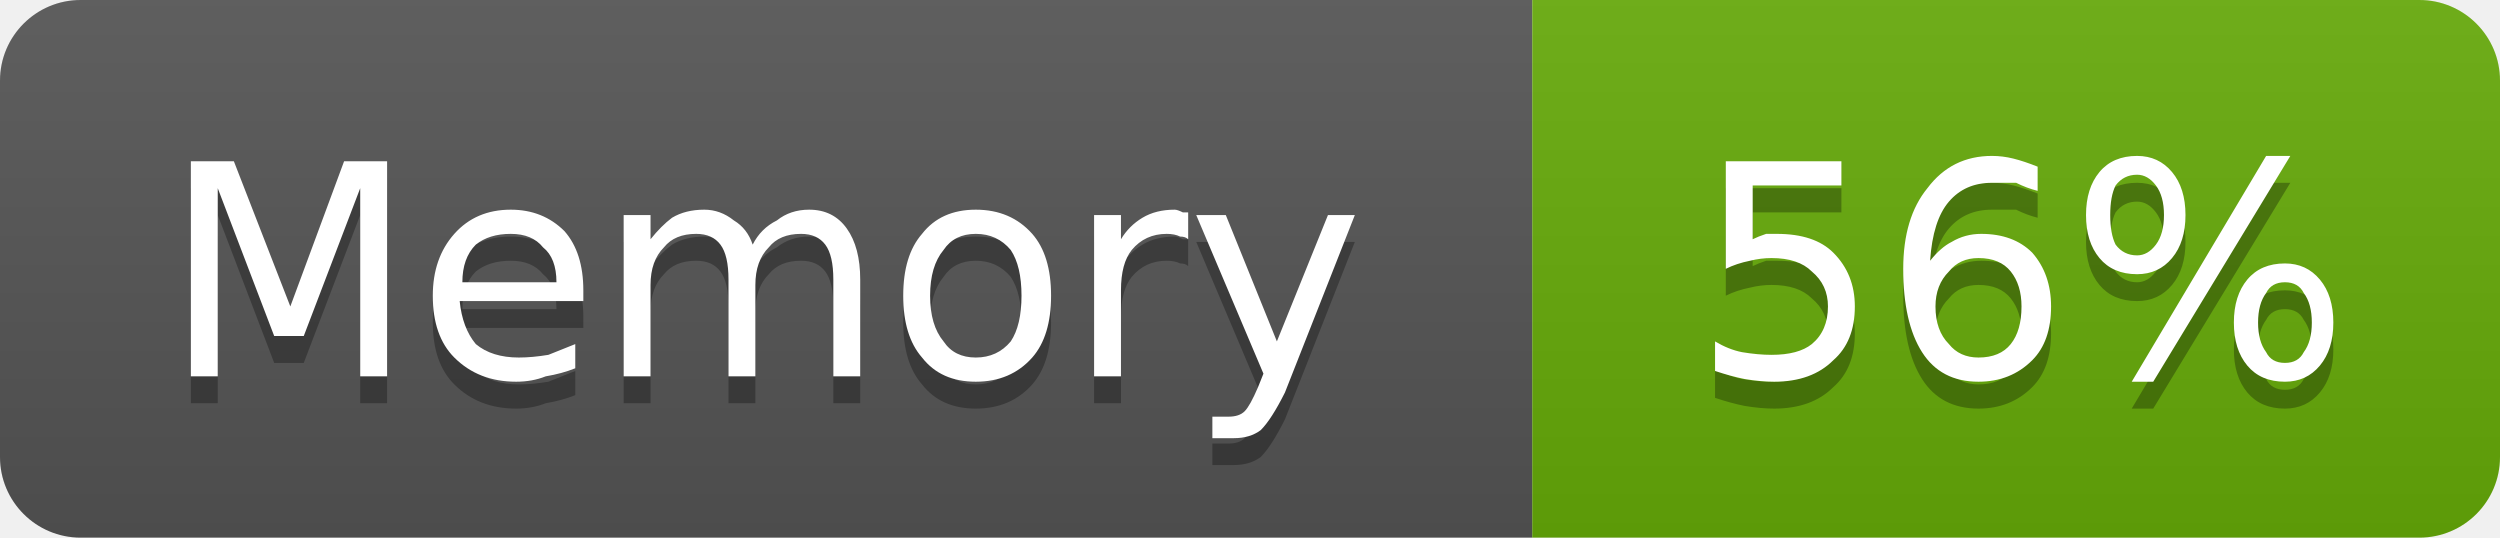
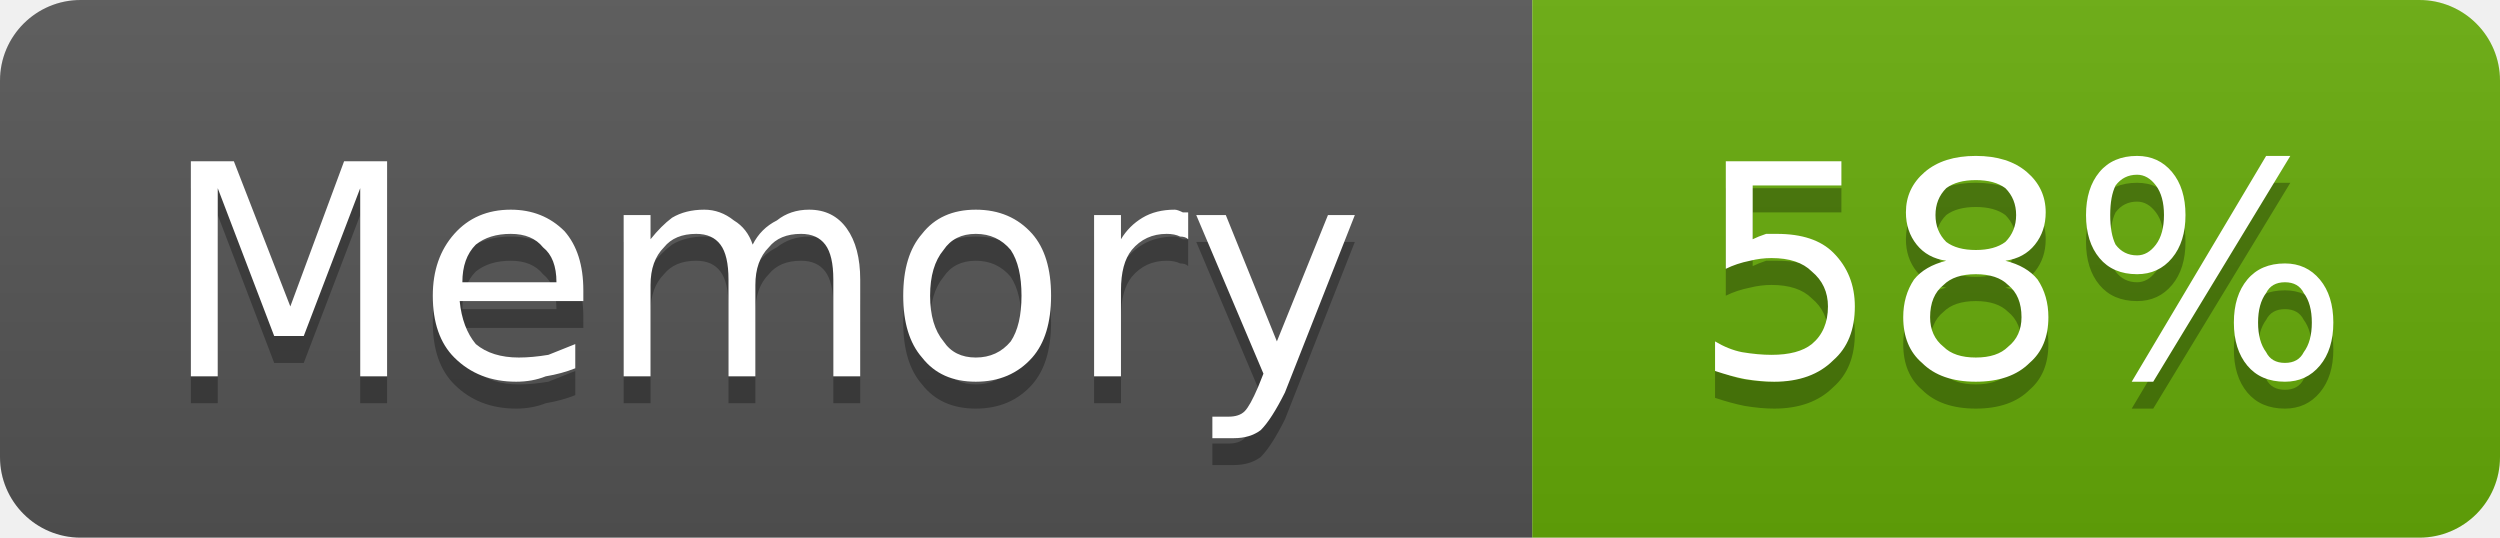
- <svg xmlns="http://www.w3.org/2000/svg" width="93" height="20" viewBox="0 0 93 20" role="img" aria-label="Memory: 56%">
+ <svg xmlns="http://www.w3.org/2000/svg" width="93" height="20" viewBox="0 0 93 20" role="img" aria-label="Memory: 58%">
  <linearGradient id="g-cluster_memory_usage" x2="0" y2="100%">
    <stop offset="0" stop-color="#bbb" stop-opacity=".1" />
    <stop offset="1" stop-opacity=".1" />
  </linearGradient>
  <clipPath id="r-cluster_memory_usage">
    <rect width="93" height="20" rx="3" fill="#fff" />
  </clipPath>
  <g clip-path="url(#r-cluster_memory_usage)">
    <rect width="57" height="20" fill="#555" />
    <rect x="57" width="36" height="20" fill="#67ac09" />
    <rect width="93" height="20" fill="url(#g-cluster_memory_usage)" />
    <path transform="translate(0 1)" fill="#010101" fill-opacity=".3" d="M7.1 6.0L8.7 6.0L10.8 11.4L12.8 6.0L14.4 6.0L14.4 14.0L13.4 14.0L13.4 7.0L11.3 12.5L10.2 12.5L8.1 7.0L8.1 14.0L7.1 14.0L7.1 6.0ZM21.7 10.8L21.7 11.2L17.1 11.2Q17.2 12.2 17.7 12.8Q18.3 13.3 19.3 13.3Q19.8 13.3 20.4 13.2Q20.9 13.0 21.4 12.8L21.4 13.7Q20.9 13.9 20.3 14.0Q19.8 14.2 19.2 14.2Q17.8 14.2 16.9 13.3Q16.1 12.5 16.1 11.0Q16.1 9.6 16.9 8.7Q17.7 7.8 19.0 7.8Q20.2 7.8 21.0 8.6Q21.7 9.4 21.7 10.8ZM20.7 10.5Q20.7 9.6 20.2 9.2Q19.8 8.7 19.0 8.7Q18.2 8.7 17.7 9.1Q17.2 9.6 17.2 10.5L20.7 10.5ZM28.0 9.1Q28.3 8.5 28.9 8.2Q29.4 7.8 30.1 7.8Q31.0 7.8 31.5 8.5Q32.0 9.2 32.0 10.4L32.0 14.0L31.0 14.0L31.0 10.4Q31.0 9.5 30.7 9.1Q30.4 8.7 29.8 8.7Q29.0 8.7 28.6 9.2Q28.1 9.7 28.1 10.6L28.1 14.0L27.1 14.0L27.1 10.4Q27.1 9.5 26.8 9.1Q26.5 8.7 25.9 8.7Q25.1 8.7 24.7 9.2Q24.2 9.7 24.2 10.6L24.2 14.0L23.2 14.0L23.2 8.0L24.2 8.0L24.2 8.9Q24.6 8.4 25.0 8.1Q25.5 7.8 26.2 7.8Q26.8 7.8 27.3 8.2Q27.8 8.5 28.0 9.1ZM36.3 8.7Q35.5 8.7 35.1 9.3Q34.6 9.9 34.6 11.0Q34.6 12.1 35.1 12.7Q35.5 13.3 36.3 13.3Q37.1 13.3 37.6 12.7Q38.0 12.1 38.0 11.0Q38.0 9.9 37.6 9.3Q37.1 8.7 36.3 8.7ZM36.3 7.8Q37.6 7.8 38.4 8.7Q39.1 9.5 39.1 11.0Q39.1 12.5 38.4 13.3Q37.6 14.2 36.3 14.2Q35.0 14.2 34.3 13.3Q33.6 12.5 33.6 11.0Q33.6 9.5 34.3 8.7Q35.0 7.8 36.3 7.8ZM44.2 8.9Q44.1 8.8 43.9 8.8Q43.7 8.7 43.4 8.7Q42.6 8.7 42.1 9.3Q41.7 9.8 41.7 10.8L41.7 14.0L40.7 14.0L40.7 8.0L41.7 8.0L41.7 8.9Q42.0 8.4 42.5 8.1Q43.0 7.8 43.7 7.8Q43.8 7.8 44.0 7.9Q44.1 7.9 44.2 7.9L44.2 8.9ZM47.8 14.6Q47.3 15.6 46.9 16.0Q46.5 16.3 45.9 16.3L45.1 16.3L45.1 15.5L45.7 15.5Q46.1 15.5 46.3 15.3Q46.5 15.1 46.8 14.4L47.0 13.9L44.5 8.0L45.6 8.0L47.5 12.7L49.4 8.0L50.4 8.0L47.8 14.6Z" />
    <path fill="#fff" d="M7.1 6.0L8.7 6.0L10.8 11.4L12.8 6.0L14.4 6.0L14.4 14.0L13.4 14.0L13.4 7.0L11.3 12.5L10.2 12.5L8.1 7.0L8.1 14.0L7.1 14.0L7.1 6.0ZM21.7 10.8L21.7 11.2L17.1 11.2Q17.2 12.2 17.7 12.8Q18.3 13.3 19.3 13.3Q19.8 13.3 20.4 13.2Q20.9 13.0 21.4 12.8L21.4 13.7Q20.9 13.9 20.3 14.0Q19.8 14.2 19.2 14.2Q17.8 14.2 16.9 13.3Q16.1 12.5 16.1 11.0Q16.1 9.6 16.9 8.7Q17.7 7.8 19.0 7.8Q20.2 7.8 21.0 8.6Q21.7 9.4 21.7 10.8ZM20.7 10.5Q20.7 9.6 20.2 9.2Q19.8 8.7 19.0 8.7Q18.2 8.7 17.7 9.1Q17.2 9.6 17.2 10.5L20.7 10.5ZM28.0 9.1Q28.3 8.5 28.9 8.2Q29.4 7.8 30.1 7.8Q31.0 7.8 31.5 8.5Q32.0 9.2 32.0 10.4L32.0 14.0L31.0 14.0L31.0 10.4Q31.0 9.5 30.7 9.1Q30.4 8.7 29.8 8.7Q29.0 8.7 28.6 9.2Q28.1 9.7 28.1 10.6L28.1 14.0L27.1 14.0L27.1 10.4Q27.1 9.5 26.8 9.1Q26.5 8.7 25.9 8.7Q25.1 8.7 24.7 9.2Q24.2 9.7 24.2 10.6L24.2 14.0L23.2 14.0L23.2 8.0L24.2 8.0L24.2 8.9Q24.6 8.4 25.0 8.1Q25.5 7.8 26.2 7.8Q26.8 7.8 27.3 8.2Q27.8 8.5 28.0 9.1ZM36.3 8.7Q35.5 8.7 35.1 9.3Q34.6 9.9 34.6 11.0Q34.6 12.1 35.1 12.7Q35.5 13.3 36.3 13.3Q37.1 13.3 37.6 12.7Q38.0 12.1 38.0 11.0Q38.0 9.9 37.6 9.3Q37.1 8.7 36.3 8.7ZM36.3 7.8Q37.6 7.8 38.4 8.7Q39.1 9.5 39.1 11.0Q39.1 12.5 38.4 13.3Q37.6 14.2 36.3 14.2Q35.0 14.2 34.3 13.3Q33.6 12.5 33.6 11.0Q33.6 9.5 34.3 8.7Q35.0 7.8 36.3 7.8ZM44.2 8.9Q44.1 8.8 43.9 8.8Q43.7 8.7 43.4 8.7Q42.6 8.7 42.1 9.3Q41.7 9.8 41.7 10.8L41.7 14.0L40.7 14.0L40.7 8.0L41.7 8.0L41.7 8.9Q42.0 8.4 42.5 8.1Q43.0 7.8 43.7 7.8Q43.8 7.8 44.0 7.9Q44.1 7.9 44.2 7.9L44.2 8.9ZM47.8 14.6Q47.3 15.6 46.9 16.0Q46.5 16.3 45.9 16.3L45.1 16.3L45.1 15.5L45.7 15.5Q46.1 15.5 46.3 15.3Q46.5 15.1 46.8 14.4L47.0 13.9L44.5 8.0L45.6 8.0L47.5 12.7L49.4 8.0L50.4 8.0L47.8 14.6Z" />
-     <path transform="translate(0 1)" fill="#010101" fill-opacity=".3" d="M64.2 6.0L68.5 6.0L68.5 6.9L65.2 6.9L65.2 8.9Q65.4 8.8 65.7 8.7Q65.9 8.7 66.1 8.7Q67.5 8.7 68.2 9.4Q69.0 10.2 69.0 11.4Q69.0 12.7 68.2 13.4Q67.4 14.2 66.0 14.2Q65.5 14.2 64.9 14.1Q64.4 14.0 63.8 13.8L63.8 12.7Q64.3 13.0 64.8 13.1Q65.4 13.2 65.9 13.2Q66.9 13.2 67.4 12.8Q68.0 12.3 68.0 11.4Q68.0 10.6 67.4 10.1Q66.9 9.6 65.9 9.6Q65.5 9.6 65.1 9.7Q64.6 9.8 64.2 10.0L64.2 6.0ZM73.6 9.6Q72.9 9.6 72.5 10.1Q72.0 10.6 72.0 11.4Q72.0 12.3 72.5 12.8Q72.9 13.3 73.6 13.3Q74.4 13.3 74.8 12.8Q75.2 12.3 75.2 11.4Q75.2 10.6 74.8 10.1Q74.4 9.6 73.6 9.6ZM75.8 6.2L75.8 7.1Q75.4 7.0 75.0 6.8Q74.5 6.8 74.1 6.8Q73.1 6.8 72.5 7.5Q71.9 8.2 71.8 9.7Q72.2 9.2 72.6 9.0Q73.1 8.7 73.7 8.7Q74.9 8.7 75.6 9.4Q76.3 10.2 76.3 11.4Q76.3 12.7 75.6 13.4Q74.8 14.2 73.6 14.2Q72.2 14.2 71.5 13.1Q70.8 12.0 70.8 10.0Q70.8 8.1 71.7 7.0Q72.6 5.8 74.1 5.8Q74.5 5.8 74.9 5.9Q75.3 6.0 75.8 6.2ZM85.0 10.5Q84.5 10.5 84.3 10.9Q84.0 11.3 84.0 12.0Q84.0 12.7 84.3 13.1Q84.5 13.5 85.0 13.5Q85.5 13.5 85.7 13.1Q86.0 12.7 86.0 12.0Q86.0 11.3 85.7 10.9Q85.5 10.5 85.0 10.5ZM85.0 9.8Q85.8 9.8 86.3 10.4Q86.8 11.0 86.8 12.0Q86.8 13.0 86.3 13.6Q85.8 14.2 85.0 14.2Q84.1 14.2 83.6 13.6Q83.1 13.0 83.1 12.0Q83.1 11.0 83.6 10.4Q84.1 9.8 85.0 9.8ZM79.5 6.5Q79.0 6.5 78.7 6.9Q78.5 7.3 78.5 8.0Q78.5 8.7 78.7 9.1Q79.0 9.5 79.5 9.5Q79.9 9.5 80.2 9.1Q80.5 8.7 80.5 8.0Q80.5 7.3 80.2 6.9Q79.9 6.5 79.5 6.5ZM84.3 5.8L85.2 5.8L80.1 14.2L79.3 14.2L84.3 5.8ZM79.5 5.8Q80.3 5.8 80.8 6.4Q81.3 7.0 81.3 8.0Q81.3 9.0 80.8 9.6Q80.3 10.2 79.5 10.2Q78.6 10.2 78.1 9.6Q77.6 9.0 77.6 8.0Q77.6 7.0 78.1 6.4Q78.6 5.8 79.5 5.8Z" />
-     <path fill="#fff" d="M64.2 6.0L68.5 6.0L68.5 6.9L65.2 6.9L65.2 8.9Q65.4 8.8 65.7 8.7Q65.9 8.7 66.1 8.7Q67.5 8.7 68.2 9.4Q69.0 10.2 69.0 11.4Q69.0 12.7 68.2 13.4Q67.4 14.2 66.0 14.2Q65.5 14.2 64.9 14.1Q64.4 14.0 63.8 13.8L63.8 12.7Q64.3 13.0 64.8 13.1Q65.4 13.2 65.9 13.2Q66.9 13.2 67.4 12.8Q68.0 12.3 68.0 11.4Q68.0 10.6 67.4 10.1Q66.9 9.6 65.9 9.6Q65.5 9.6 65.1 9.7Q64.6 9.8 64.2 10.0L64.2 6.0ZM73.6 9.6Q72.9 9.6 72.5 10.1Q72.0 10.6 72.0 11.4Q72.0 12.3 72.5 12.8Q72.9 13.3 73.6 13.3Q74.4 13.3 74.8 12.8Q75.2 12.3 75.2 11.4Q75.2 10.6 74.8 10.1Q74.4 9.6 73.6 9.6ZM75.8 6.2L75.8 7.1Q75.4 7.0 75.0 6.8Q74.5 6.8 74.1 6.8Q73.1 6.8 72.5 7.5Q71.9 8.2 71.8 9.7Q72.2 9.2 72.6 9.0Q73.1 8.7 73.7 8.7Q74.9 8.7 75.6 9.4Q76.3 10.2 76.3 11.4Q76.3 12.7 75.6 13.4Q74.8 14.2 73.6 14.2Q72.2 14.2 71.5 13.1Q70.8 12.0 70.8 10.0Q70.8 8.1 71.7 7.0Q72.6 5.8 74.1 5.8Q74.5 5.8 74.9 5.9Q75.3 6.0 75.8 6.2ZM85.0 10.5Q84.5 10.5 84.3 10.9Q84.0 11.3 84.0 12.0Q84.0 12.7 84.3 13.1Q84.5 13.5 85.0 13.5Q85.5 13.5 85.7 13.1Q86.0 12.7 86.0 12.0Q86.0 11.3 85.7 10.9Q85.5 10.5 85.0 10.5ZM85.0 9.8Q85.8 9.8 86.3 10.4Q86.8 11.0 86.8 12.0Q86.8 13.0 86.3 13.6Q85.8 14.2 85.0 14.2Q84.1 14.2 83.6 13.6Q83.1 13.0 83.1 12.0Q83.1 11.0 83.6 10.4Q84.1 9.8 85.0 9.8ZM79.5 6.5Q79.0 6.5 78.7 6.9Q78.5 7.3 78.5 8.0Q78.5 8.7 78.7 9.1Q79.0 9.5 79.5 9.5Q79.9 9.5 80.2 9.1Q80.5 8.7 80.5 8.0Q80.5 7.3 80.2 6.9Q79.9 6.5 79.5 6.5ZM84.3 5.8L85.2 5.8L80.1 14.2L79.3 14.2L84.3 5.8ZM79.5 5.8Q80.3 5.8 80.8 6.4Q81.3 7.0 81.3 8.0Q81.3 9.0 80.8 9.6Q80.3 10.2 79.5 10.2Q78.6 10.2 78.1 9.6Q77.6 9.0 77.6 8.0Q77.6 7.0 78.1 6.4Q78.6 5.8 79.5 5.8Z" />
+     <path transform="translate(0 1)" fill="#010101" fill-opacity=".3" d="M64.2 6.0L68.5 6.0L68.5 6.9L65.2 6.9L65.2 8.9Q65.4 8.8 65.7 8.7Q65.9 8.7 66.1 8.7Q67.5 8.7 68.2 9.4Q69.0 10.2 69.0 11.4Q69.0 12.7 68.2 13.4Q67.4 14.2 66.0 14.2Q65.5 14.2 64.9 14.1Q64.4 14.0 63.8 13.8L63.8 12.7Q64.3 13.0 64.8 13.1Q65.4 13.2 65.9 13.2Q66.9 13.2 67.4 12.8Q68.0 12.3 68.0 11.4Q68.0 10.6 67.4 10.1Q66.9 9.6 65.9 9.6Q65.5 9.6 65.1 9.7Q64.6 9.8 64.2 10.0L64.2 6.0ZM73.5 10.2Q72.7 10.2 72.3 10.6Q71.8 11.0 71.8 11.8Q71.8 12.5 72.3 12.9Q72.7 13.3 73.5 13.3Q74.3 13.3 74.7 12.9Q75.2 12.5 75.2 11.8Q75.2 11.0 74.7 10.6Q74.3 10.2 73.5 10.2ZM72.4 9.7Q71.7 9.6 71.3 9.1Q70.9 8.6 70.9 7.9Q70.9 7.0 71.6 6.4Q72.3 5.8 73.5 5.8Q74.7 5.8 75.4 6.4Q76.1 7.0 76.1 7.9Q76.1 8.6 75.7 9.1Q75.3 9.6 74.6 9.7Q75.4 9.9 75.8 10.4Q76.2 11.0 76.2 11.8Q76.2 12.9 75.5 13.5Q74.8 14.2 73.5 14.2Q72.2 14.2 71.5 13.5Q70.8 12.9 70.8 11.8Q70.8 11.0 71.2 10.4Q71.6 9.9 72.4 9.7ZM72.0 8.0Q72.0 8.6 72.4 9.0Q72.8 9.3 73.5 9.3Q74.2 9.3 74.6 9.0Q75.0 8.6 75.0 8.0Q75.0 7.4 74.6 7.0Q74.2 6.7 73.5 6.7Q72.8 6.7 72.4 7.0Q72.0 7.4 72.0 8.0ZM85.0 10.5Q84.5 10.5 84.3 10.9Q84.0 11.3 84.0 12.0Q84.0 12.7 84.3 13.1Q84.5 13.5 85.0 13.5Q85.5 13.5 85.7 13.1Q86.0 12.7 86.0 12.0Q86.0 11.3 85.7 10.9Q85.5 10.5 85.0 10.5ZM85.0 9.8Q85.8 9.8 86.3 10.4Q86.8 11.0 86.8 12.0Q86.8 13.0 86.3 13.6Q85.8 14.2 85.0 14.2Q84.1 14.2 83.6 13.6Q83.1 13.0 83.1 12.0Q83.1 11.0 83.6 10.4Q84.1 9.8 85.0 9.8ZM79.5 6.5Q79.0 6.5 78.7 6.9Q78.5 7.3 78.5 8.0Q78.5 8.7 78.7 9.1Q79.0 9.5 79.5 9.5Q79.9 9.5 80.2 9.1Q80.5 8.7 80.5 8.0Q80.5 7.3 80.2 6.9Q79.9 6.5 79.5 6.5ZM84.3 5.8L85.2 5.8L80.1 14.2L79.3 14.2L84.3 5.8ZM79.5 5.8Q80.3 5.8 80.8 6.4Q81.3 7.0 81.3 8.0Q81.3 9.0 80.8 9.6Q80.3 10.2 79.5 10.2Q78.6 10.2 78.1 9.6Q77.6 9.0 77.6 8.0Q77.6 7.0 78.1 6.4Q78.6 5.8 79.5 5.8Z" />
+     <path fill="#fff" d="M64.2 6.0L68.5 6.0L68.5 6.9L65.2 6.9L65.2 8.9Q65.4 8.8 65.7 8.7Q65.9 8.7 66.1 8.7Q67.5 8.7 68.2 9.4Q69.0 10.2 69.0 11.4Q69.0 12.7 68.2 13.4Q67.4 14.2 66.0 14.2Q65.5 14.2 64.9 14.1Q64.4 14.0 63.8 13.8L63.8 12.7Q64.3 13.0 64.8 13.1Q65.4 13.2 65.9 13.2Q66.9 13.2 67.4 12.8Q68.0 12.3 68.0 11.4Q68.0 10.6 67.4 10.1Q66.9 9.6 65.9 9.6Q65.5 9.6 65.1 9.7Q64.6 9.8 64.2 10.0L64.2 6.0ZM73.5 10.2Q72.7 10.2 72.3 10.6Q71.8 11.0 71.8 11.8Q71.8 12.5 72.3 12.9Q72.7 13.3 73.5 13.3Q74.3 13.3 74.7 12.9Q75.2 12.5 75.2 11.8Q75.2 11.0 74.7 10.6Q74.3 10.2 73.5 10.2ZM72.4 9.7Q71.7 9.6 71.3 9.1Q70.9 8.6 70.9 7.9Q70.9 7.0 71.6 6.4Q72.3 5.8 73.5 5.8Q74.7 5.8 75.4 6.4Q76.1 7.0 76.1 7.9Q76.1 8.6 75.7 9.1Q75.3 9.6 74.6 9.7Q75.4 9.9 75.8 10.4Q76.2 11.0 76.2 11.8Q76.2 12.9 75.5 13.5Q74.8 14.2 73.5 14.2Q72.2 14.2 71.5 13.5Q70.8 12.9 70.8 11.8Q70.8 11.0 71.2 10.4Q71.6 9.9 72.4 9.7ZM72.0 8.0Q72.0 8.6 72.4 9.0Q72.8 9.3 73.5 9.3Q74.2 9.3 74.6 9.0Q75.0 8.6 75.0 8.0Q75.0 7.4 74.6 7.0Q74.2 6.7 73.5 6.7Q72.8 6.7 72.4 7.0Q72.0 7.4 72.0 8.0ZM85.0 10.5Q84.5 10.5 84.3 10.9Q84.0 11.3 84.0 12.0Q84.0 12.7 84.3 13.1Q84.5 13.5 85.0 13.5Q85.5 13.5 85.7 13.1Q86.0 12.7 86.0 12.0Q86.0 11.3 85.7 10.9Q85.5 10.5 85.0 10.5ZM85.0 9.8Q85.8 9.8 86.3 10.4Q86.8 11.0 86.8 12.0Q86.8 13.0 86.3 13.6Q85.8 14.2 85.0 14.2Q84.1 14.2 83.6 13.6Q83.1 13.0 83.1 12.0Q83.1 11.0 83.6 10.4Q84.1 9.8 85.0 9.8ZM79.5 6.5Q79.0 6.5 78.7 6.9Q78.5 7.3 78.5 8.0Q78.5 8.7 78.7 9.1Q79.0 9.5 79.5 9.5Q79.9 9.5 80.2 9.1Q80.5 8.7 80.5 8.0Q80.5 7.3 80.2 6.9Q79.9 6.5 79.5 6.5ZM84.3 5.8L85.2 5.8L80.1 14.2L79.3 14.2L84.3 5.8ZM79.5 5.8Q80.3 5.8 80.8 6.4Q81.3 7.0 81.3 8.0Q81.3 9.0 80.8 9.6Q80.3 10.2 79.5 10.2Q78.6 10.2 78.1 9.6Q77.6 9.0 77.6 8.0Q77.6 7.0 78.1 6.4Q78.6 5.8 79.5 5.8Z" />
  </g>
</svg>
